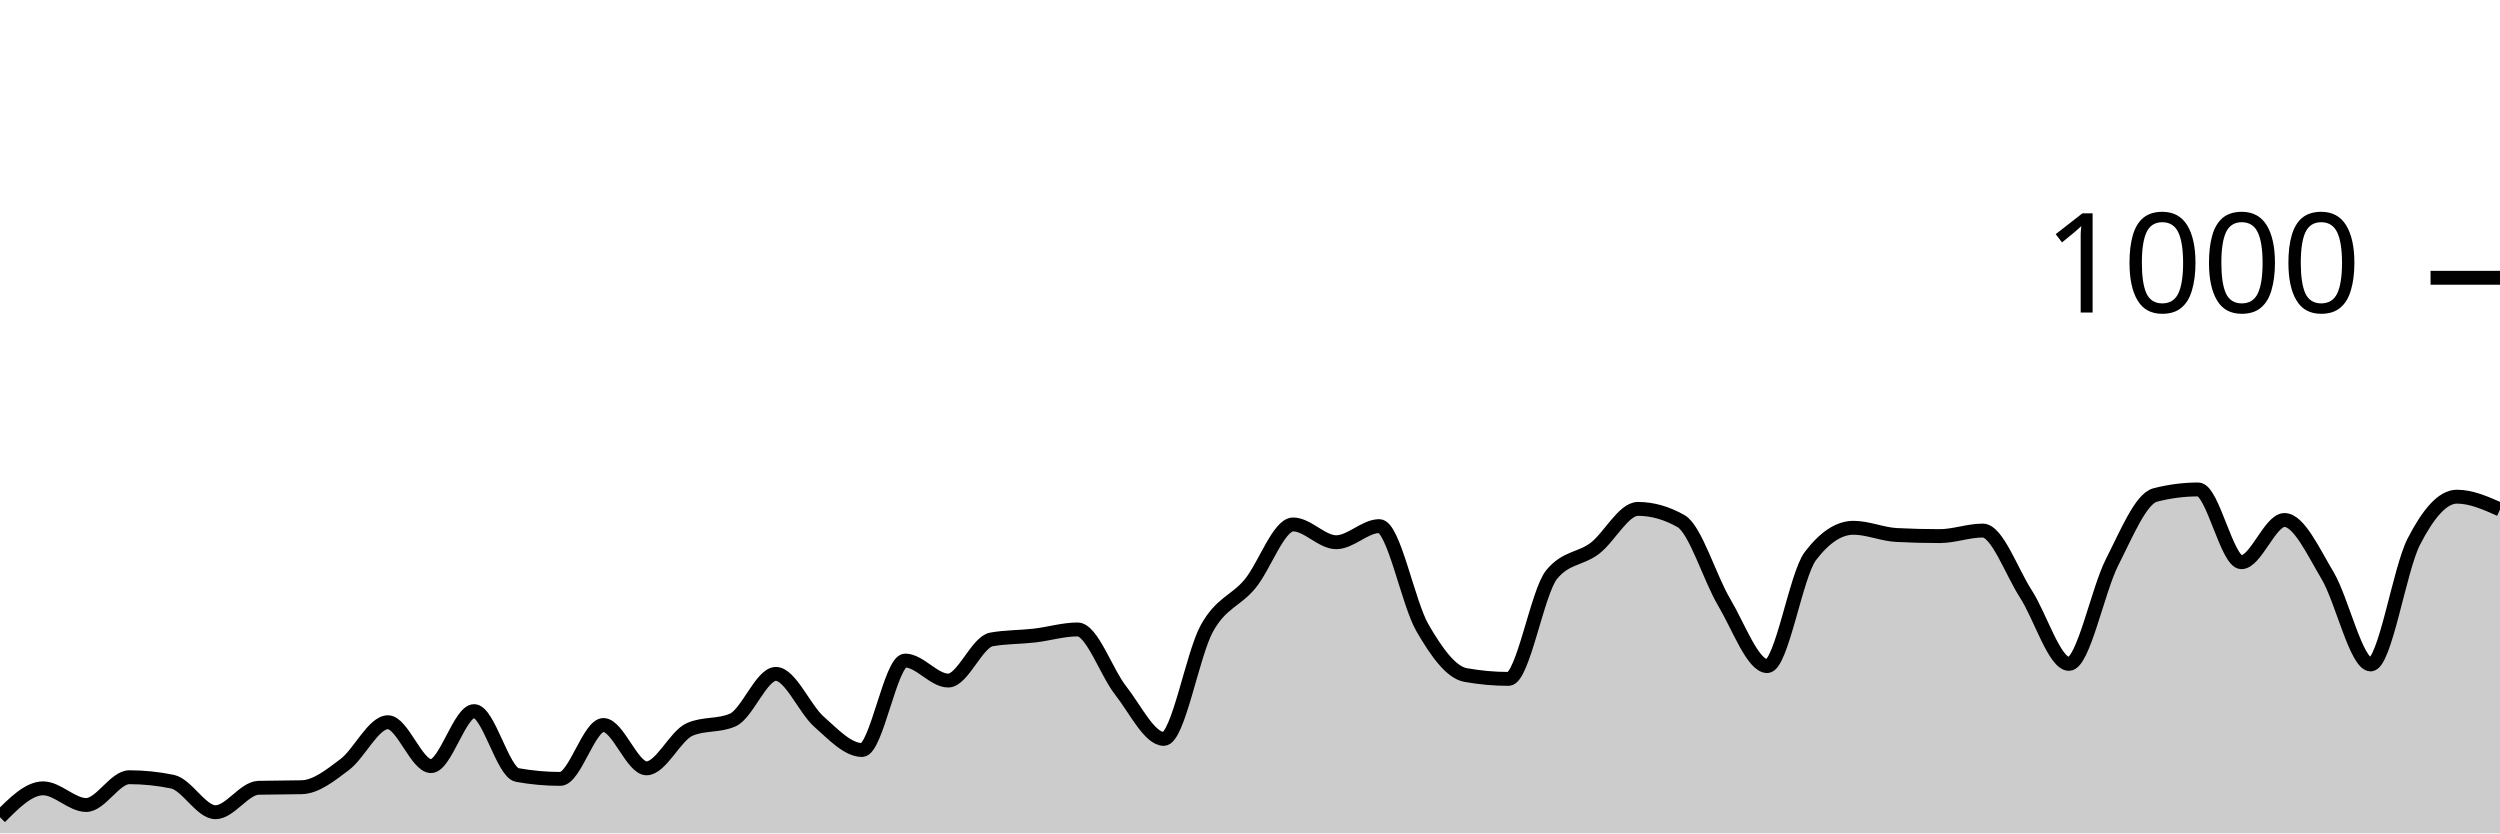
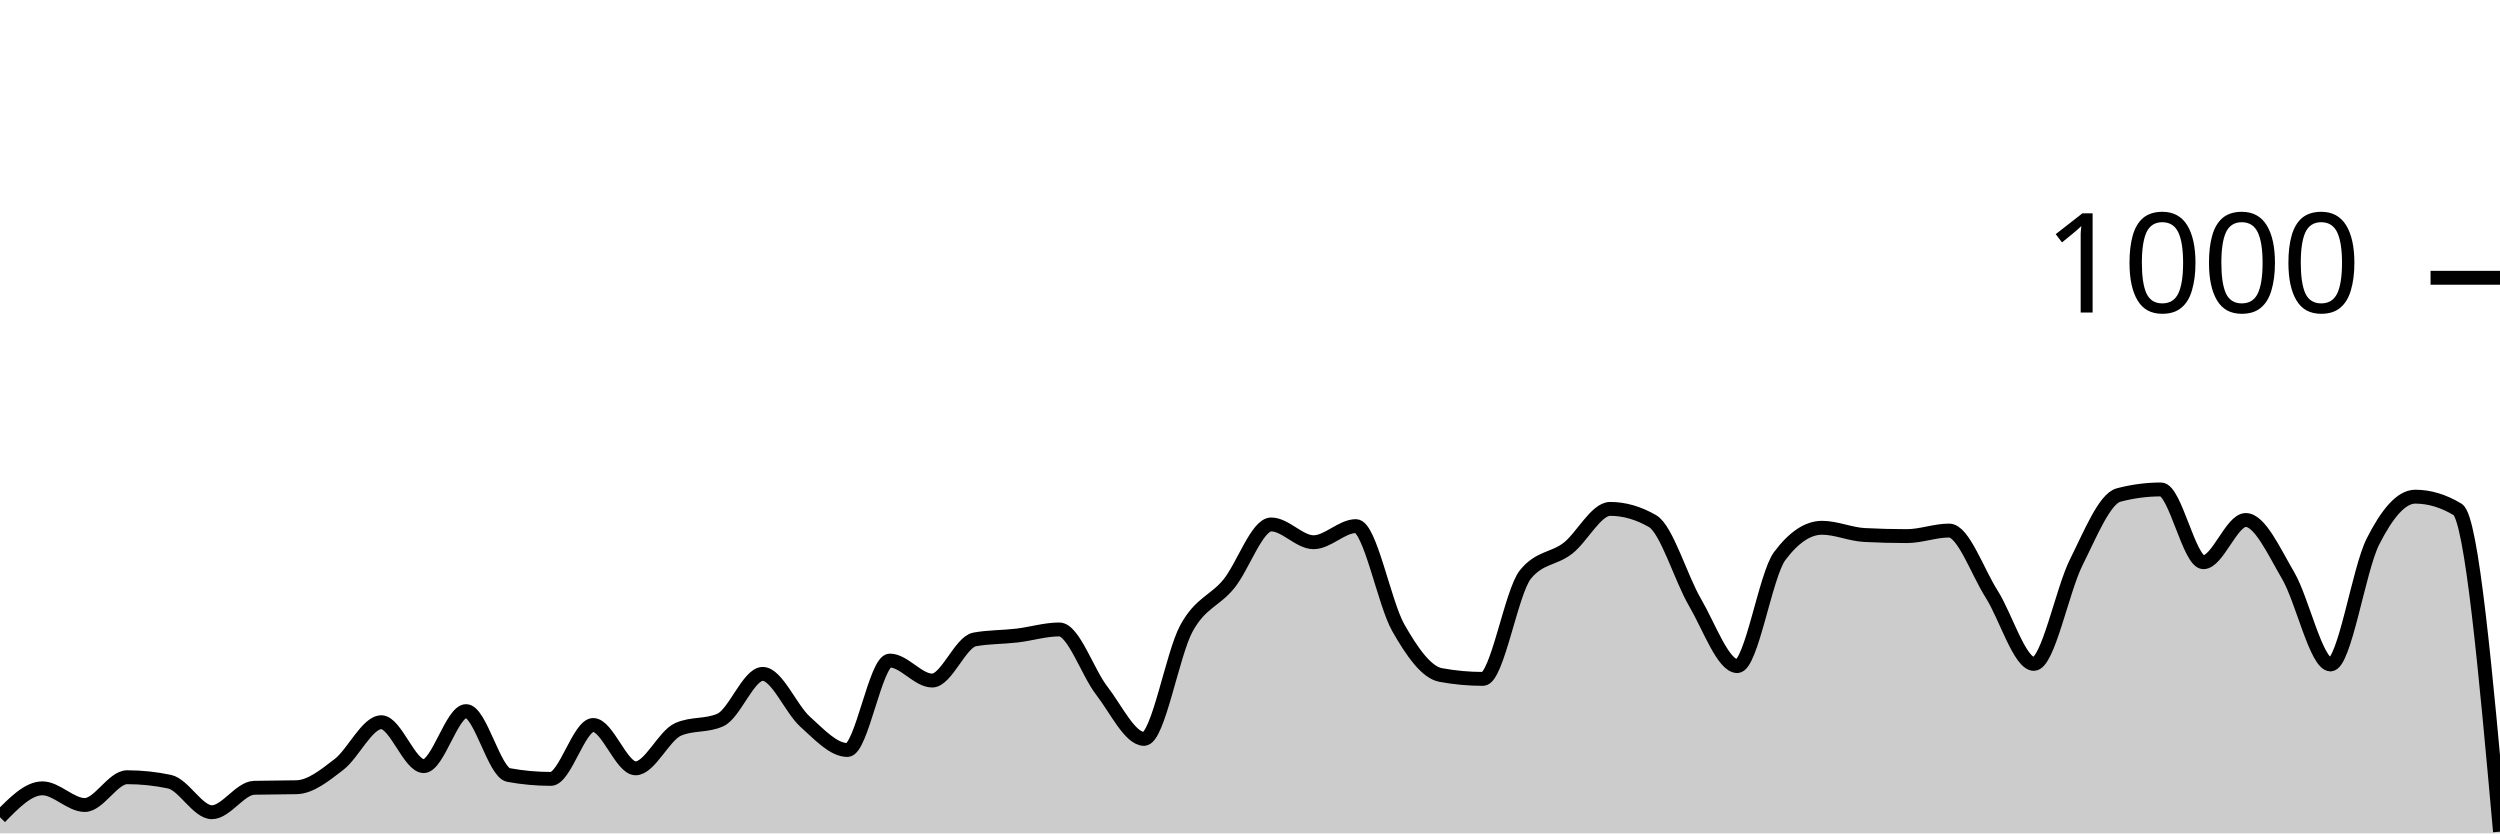
<svg xmlns="http://www.w3.org/2000/svg" viewBox="0 0 180 60">
  <g transform="translate(0,20)">
-     <path class="area" fill="rgba(0, 0, 0, 0.2)" d="M0,38.84C1.034,37.8,2.069,36.76,3.103,36.76C4.138,36.76,5.172,37.96,6.207,37.96C7.241,37.96,8.276,35.96,9.31,35.96C10.345,35.96,11.379,36.067,12.414,36.28C13.448,36.493,14.483,38.48,15.517,38.48C16.552,38.48,17.586,36.747,18.621,36.72C19.655,36.693,20.69,36.707,21.724,36.68C22.759,36.653,23.793,35.82,24.828,35.04C25.862,34.26,26.897,32,27.931,32C28.966,32,30,35.16,31.034,35.16C32.069,35.16,33.103,31.2,34.138,31.2C35.172,31.2,36.207,35.613,37.241,35.8C38.276,35.987,39.31,36.08,40.345,36.08C41.379,36.08,42.414,32.2,43.448,32.2C44.483,32.2,45.517,35.32,46.552,35.32C47.586,35.32,48.621,32.973,49.655,32.52C50.69,32.067,51.724,32.293,52.759,31.84C53.793,31.387,54.828,28.52,55.862,28.52C56.897,28.52,57.931,31.047,58.966,31.96C60,32.873,61.034,34,62.069,34C63.103,34,64.138,27.56,65.172,27.56C66.207,27.56,67.241,29,68.276,29C69.31,29,70.345,26.227,71.379,26.04C72.414,25.853,73.448,25.88,74.483,25.76C75.517,25.64,76.552,25.32,77.586,25.32C78.621,25.32,79.655,28.407,80.69,29.72C81.724,31.033,82.759,33.2,83.793,33.2C84.828,33.2,85.862,27.1,86.897,25.24C87.931,23.38,88.966,23.287,90,22.04C91.034,20.793,92.069,17.76,93.103,17.76C94.138,17.76,95.172,19.04,96.207,19.04C97.241,19.04,98.276,17.88,99.31,17.88C100.345,17.88,101.379,23.413,102.414,25.2C103.448,26.987,104.483,28.413,105.517,28.6C106.552,28.787,107.586,28.88,108.621,28.88C109.655,28.88,110.69,22.613,111.724,21.36C112.759,20.107,113.793,20.267,114.828,19.48C115.862,18.693,116.897,16.64,117.931,16.64C118.966,16.64,120,16.933,121.034,17.52C122.069,18.107,123.103,21.62,124.138,23.36C125.172,25.1,126.207,27.96,127.241,27.96C128.276,27.96,129.31,21.4,130.345,20.04C131.379,18.68,132.414,18,133.448,18C134.483,18,135.517,18.467,136.552,18.52C137.586,18.573,138.621,18.6,139.655,18.6C140.69,18.6,141.724,18.2,142.759,18.2C143.793,18.2,144.828,21.16,145.862,22.76C146.897,24.36,147.931,27.8,148.966,27.8C150,27.8,151.034,22.507,152.069,20.48C153.103,18.453,154.138,15.907,155.172,15.64C156.207,15.373,157.241,15.24,158.276,15.24C159.31,15.24,160.345,20.48,161.379,20.48C162.414,20.48,163.448,17.44,164.483,17.44C165.517,17.44,166.552,19.707,167.586,21.44C168.621,23.173,169.655,27.84,170.69,27.84C171.724,27.84,172.759,21.013,173.793,19C174.828,16.987,175.862,15.76,176.897,15.76C177.931,15.76,178.966,16.22,180,16.68L180,40C178.966,40,177.931,40,176.897,40C175.862,40,174.828,40,173.793,40C172.759,40,171.724,40,170.69,40C169.655,40,168.621,40,167.586,40C166.552,40,165.517,40,164.483,40C163.448,40,162.414,40,161.379,40C160.345,40,159.31,40,158.276,40C157.241,40,156.207,40,155.172,40C154.138,40,153.103,40,152.069,40C151.034,40,150,40,148.966,40C147.931,40,146.897,40,145.862,40C144.828,40,143.793,40,142.759,40C141.724,40,140.69,40,139.655,40C138.621,40,137.586,40,136.552,40C135.517,40,134.483,40,133.448,40C132.414,40,131.379,40,130.345,40C129.31,40,128.276,40,127.241,40C126.207,40,125.172,40,124.138,40C123.103,40,122.069,40,121.034,40C120,40,118.966,40,117.931,40C116.897,40,115.862,40,114.828,40C113.793,40,112.759,40,111.724,40C110.69,40,109.655,40,108.621,40C107.586,40,106.552,40,105.517,40C104.483,40,103.448,40,102.414,40C101.379,40,100.345,40,99.31,40C98.276,40,97.241,40,96.207,40C95.172,40,94.138,40,93.103,40C92.069,40,91.034,40,90,40C88.966,40,87.931,40,86.897,40C85.862,40,84.828,40,83.793,40C82.759,40,81.724,40,80.69,40C79.655,40,78.621,40,77.586,40C76.552,40,75.517,40,74.483,40C73.448,40,72.414,40,71.379,40C70.345,40,69.31,40,68.276,40C67.241,40,66.207,40,65.172,40C64.138,40,63.103,40,62.069,40C61.034,40,60,40,58.966,40C57.931,40,56.897,40,55.862,40C54.828,40,53.793,40,52.759,40C51.724,40,50.69,40,49.655,40C48.621,40,47.586,40,46.552,40C45.517,40,44.483,40,43.448,40C42.414,40,41.379,40,40.345,40C39.31,40,38.276,40,37.241,40C36.207,40,35.172,40,34.138,40C33.103,40,32.069,40,31.034,40C30,40,28.966,40,27.931,40C26.897,40,25.862,40,24.828,40C23.793,40,22.759,40,21.724,40C20.69,40,19.655,40,18.621,40C17.586,40,16.552,40,15.517,40C14.483,40,13.448,40,12.414,40C11.379,40,10.345,40,9.31,40C8.276,40,7.241,40,6.207,40C5.172,40,4.138,40,3.103,40C2.069,40,1.034,40,0,40Z" />
-     <path class="line" stroke="black" fill="none" d="M0,38.84C1.034,37.8,2.069,36.76,3.103,36.76C4.138,36.76,5.172,37.96,6.207,37.96C7.241,37.96,8.276,35.96,9.31,35.96C10.345,35.96,11.379,36.067,12.414,36.28C13.448,36.493,14.483,38.48,15.517,38.48C16.552,38.48,17.586,36.747,18.621,36.72C19.655,36.693,20.69,36.707,21.724,36.68C22.759,36.653,23.793,35.82,24.828,35.04C25.862,34.26,26.897,32,27.931,32C28.966,32,30,35.16,31.034,35.16C32.069,35.16,33.103,31.2,34.138,31.2C35.172,31.2,36.207,35.613,37.241,35.8C38.276,35.987,39.31,36.08,40.345,36.08C41.379,36.08,42.414,32.2,43.448,32.2C44.483,32.2,45.517,35.32,46.552,35.32C47.586,35.32,48.621,32.973,49.655,32.52C50.69,32.067,51.724,32.293,52.759,31.84C53.793,31.387,54.828,28.52,55.862,28.52C56.897,28.52,57.931,31.047,58.966,31.96C60,32.873,61.034,34,62.069,34C63.103,34,64.138,27.56,65.172,27.56C66.207,27.56,67.241,29,68.276,29C69.31,29,70.345,26.227,71.379,26.04C72.414,25.853,73.448,25.88,74.483,25.76C75.517,25.64,76.552,25.32,77.586,25.32C78.621,25.32,79.655,28.407,80.69,29.72C81.724,31.033,82.759,33.2,83.793,33.2C84.828,33.2,85.862,27.1,86.897,25.24C87.931,23.38,88.966,23.287,90,22.04C91.034,20.793,92.069,17.76,93.103,17.76C94.138,17.76,95.172,19.04,96.207,19.04C97.241,19.04,98.276,17.88,99.31,17.88C100.345,17.88,101.379,23.413,102.414,25.2C103.448,26.987,104.483,28.413,105.517,28.6C106.552,28.787,107.586,28.88,108.621,28.88C109.655,28.88,110.69,22.613,111.724,21.36C112.759,20.107,113.793,20.267,114.828,19.48C115.862,18.693,116.897,16.64,117.931,16.64C118.966,16.64,120,16.933,121.034,17.52C122.069,18.107,123.103,21.62,124.138,23.36C125.172,25.1,126.207,27.96,127.241,27.96C128.276,27.96,129.31,21.4,130.345,20.04C131.379,18.68,132.414,18,133.448,18C134.483,18,135.517,18.467,136.552,18.52C137.586,18.573,138.621,18.6,139.655,18.6C140.69,18.6,141.724,18.2,142.759,18.2C143.793,18.2,144.828,21.16,145.862,22.76C146.897,24.36,147.931,27.8,148.966,27.8C150,27.8,151.034,22.507,152.069,20.48C153.103,18.453,154.138,15.907,155.172,15.64C156.207,15.373,157.241,15.24,158.276,15.24C159.31,15.24,160.345,20.48,161.379,20.48C162.414,20.48,163.448,17.44,164.483,17.44C165.517,17.44,166.552,19.707,167.586,21.44C168.621,23.173,169.655,27.84,170.69,27.84C171.724,27.84,172.759,21.013,173.793,19C174.828,16.987,175.862,15.76,176.897,15.76C177.931,15.76,178.966,16.22,180,16.68" />
+     <path class="area" fill="rgba(0, 0, 0, 0.2)" d="M0,38.84C1.017,37.8,2.034,36.76,3.051,36.76C4.068,36.76,5.085,37.96,6.102,37.96C7.119,37.96,8.136,35.96,9.153,35.96C10.169,35.96,11.186,36.067,12.203,36.28C13.22,36.493,14.237,38.48,15.254,38.48C16.271,38.48,17.288,36.747,18.305,36.72C19.322,36.693,20.339,36.707,21.356,36.68C22.373,36.653,23.39,35.82,24.407,35.04C25.424,34.26,26.441,32,27.458,32C28.475,32,29.492,35.16,30.508,35.16C31.525,35.16,32.542,31.2,33.559,31.2C34.576,31.2,35.593,35.613,36.61,35.8C37.627,35.987,38.644,36.08,39.661,36.08C40.678,36.08,41.695,32.2,42.712,32.2C43.729,32.2,44.746,35.32,45.763,35.32C46.78,35.32,47.797,32.973,48.814,32.52C49.831,32.067,50.847,32.293,51.864,31.84C52.881,31.387,53.898,28.52,54.915,28.52C55.932,28.52,56.949,31.047,57.966,31.96C58.983,32.873,60,34,61.017,34C62.034,34,63.051,27.56,64.068,27.56C65.085,27.56,66.102,29,67.119,29C68.136,29,69.153,26.227,70.169,26.04C71.186,25.853,72.203,25.88,73.22,25.76C74.237,25.64,75.254,25.32,76.271,25.32C77.288,25.32,78.305,28.407,79.322,29.72C80.339,31.033,81.356,33.2,82.373,33.2C83.39,33.2,84.407,27.1,85.424,25.24C86.441,23.38,87.458,23.287,88.475,22.04C89.492,20.793,90.508,17.76,91.525,17.76C92.542,17.76,93.559,19.04,94.576,19.04C95.593,19.04,96.61,17.88,97.627,17.88C98.644,17.88,99.661,23.413,100.678,25.2C101.695,26.987,102.712,28.413,103.729,28.6C104.746,28.787,105.763,28.88,106.78,28.88C107.797,28.88,108.814,22.613,109.831,21.36C110.847,20.107,111.864,20.267,112.881,19.48C113.898,18.693,114.915,16.64,115.932,16.64C116.949,16.64,117.966,16.933,118.983,17.52C120,18.107,121.017,21.62,122.034,23.36C123.051,25.1,124.068,27.96,125.085,27.96C126.102,27.96,127.119,21.4,128.136,20.04C129.153,18.68,130.169,18,131.186,18C132.203,18,133.22,18.467,134.237,18.52C135.254,18.573,136.271,18.6,137.288,18.6C138.305,18.6,139.322,18.2,140.339,18.2C141.356,18.2,142.373,21.16,143.39,22.76C144.407,24.36,145.424,27.8,146.441,27.8C147.458,27.8,148.475,22.507,149.492,20.48C150.508,18.453,151.525,15.907,152.542,15.64C153.559,15.373,154.576,15.24,155.593,15.24C156.61,15.24,157.627,20.48,158.644,20.48C159.661,20.48,160.678,17.44,161.695,17.44C162.712,17.44,163.729,19.707,164.746,21.44C165.763,23.173,166.78,27.84,167.797,27.84C168.814,27.84,169.831,21.013,170.847,19C171.864,16.987,172.881,15.76,173.898,15.76C174.915,15.76,175.932,16.067,176.949,16.68C177.966,17.293,178.983,28.587,180,39.88L180,40C178.983,40,177.966,40,176.949,40C175.932,40,174.915,40,173.898,40C172.881,40,171.864,40,170.847,40C169.831,40,168.814,40,167.797,40C166.78,40,165.763,40,164.746,40C163.729,40,162.712,40,161.695,40C160.678,40,159.661,40,158.644,40C157.627,40,156.61,40,155.593,40C154.576,40,153.559,40,152.542,40C151.525,40,150.508,40,149.492,40C148.475,40,147.458,40,146.441,40C145.424,40,144.407,40,143.39,40C142.373,40,141.356,40,140.339,40C139.322,40,138.305,40,137.288,40C136.271,40,135.254,40,134.237,40C133.22,40,132.203,40,131.186,40C130.169,40,129.153,40,128.136,40C127.119,40,126.102,40,125.085,40C124.068,40,123.051,40,122.034,40C121.017,40,120,40,118.983,40C117.966,40,116.949,40,115.932,40C114.915,40,113.898,40,112.881,40C111.864,40,110.847,40,109.831,40C108.814,40,107.797,40,106.78,40C105.763,40,104.746,40,103.729,40C102.712,40,101.695,40,100.678,40C99.661,40,98.644,40,97.627,40C96.61,40,95.593,40,94.576,40C93.559,40,92.542,40,91.525,40C90.508,40,89.492,40,88.475,40C87.458,40,86.441,40,85.424,40C84.407,40,83.39,40,82.373,40C81.356,40,80.339,40,79.322,40C78.305,40,77.288,40,76.271,40C75.254,40,74.237,40,73.22,40C72.203,40,71.186,40,70.169,40C69.153,40,68.136,40,67.119,40C66.102,40,65.085,40,64.068,40C63.051,40,62.034,40,61.017,40C60,40,58.983,40,57.966,40C56.949,40,55.932,40,54.915,40C53.898,40,52.881,40,51.864,40C50.847,40,49.831,40,48.814,40C47.797,40,46.78,40,45.763,40C44.746,40,43.729,40,42.712,40C41.695,40,40.678,40,39.661,40C38.644,40,37.627,40,36.61,40C35.593,40,34.576,40,33.559,40C32.542,40,31.525,40,30.508,40C29.492,40,28.475,40,27.458,40C26.441,40,25.424,40,24.407,40C23.39,40,22.373,40,21.356,40C20.339,40,19.322,40,18.305,40C17.288,40,16.271,40,15.254,40C14.237,40,13.22,40,12.203,40C11.186,40,10.169,40,9.153,40C8.136,40,7.119,40,6.102,40C5.085,40,4.068,40,3.051,40C2.034,40,1.017,40,0,40Z" />
+     <path class="line" stroke="black" fill="none" d="M0,38.84C1.017,37.8,2.034,36.76,3.051,36.76C4.068,36.76,5.085,37.96,6.102,37.96C7.119,37.96,8.136,35.96,9.153,35.96C10.169,35.96,11.186,36.067,12.203,36.28C13.22,36.493,14.237,38.48,15.254,38.48C16.271,38.48,17.288,36.747,18.305,36.72C19.322,36.693,20.339,36.707,21.356,36.68C22.373,36.653,23.39,35.82,24.407,35.04C25.424,34.26,26.441,32,27.458,32C28.475,32,29.492,35.16,30.508,35.16C31.525,35.16,32.542,31.2,33.559,31.2C34.576,31.2,35.593,35.613,36.61,35.8C37.627,35.987,38.644,36.08,39.661,36.08C40.678,36.08,41.695,32.2,42.712,32.2C43.729,32.2,44.746,35.32,45.763,35.32C46.78,35.32,47.797,32.973,48.814,32.52C49.831,32.067,50.847,32.293,51.864,31.84C52.881,31.387,53.898,28.52,54.915,28.52C55.932,28.52,56.949,31.047,57.966,31.96C58.983,32.873,60,34,61.017,34C62.034,34,63.051,27.56,64.068,27.56C65.085,27.56,66.102,29,67.119,29C68.136,29,69.153,26.227,70.169,26.04C71.186,25.853,72.203,25.88,73.22,25.76C74.237,25.64,75.254,25.32,76.271,25.32C77.288,25.32,78.305,28.407,79.322,29.72C80.339,31.033,81.356,33.2,82.373,33.2C83.39,33.2,84.407,27.1,85.424,25.24C86.441,23.38,87.458,23.287,88.475,22.04C89.492,20.793,90.508,17.76,91.525,17.76C92.542,17.76,93.559,19.04,94.576,19.04C95.593,19.04,96.61,17.88,97.627,17.88C98.644,17.88,99.661,23.413,100.678,25.2C101.695,26.987,102.712,28.413,103.729,28.6C104.746,28.787,105.763,28.88,106.78,28.88C107.797,28.88,108.814,22.613,109.831,21.36C110.847,20.107,111.864,20.267,112.881,19.48C113.898,18.693,114.915,16.64,115.932,16.64C116.949,16.64,117.966,16.933,118.983,17.52C120,18.107,121.017,21.62,122.034,23.36C123.051,25.1,124.068,27.96,125.085,27.96C126.102,27.96,127.119,21.4,128.136,20.04C129.153,18.68,130.169,18,131.186,18C132.203,18,133.22,18.467,134.237,18.52C135.254,18.573,136.271,18.6,137.288,18.6C138.305,18.6,139.322,18.2,140.339,18.2C141.356,18.2,142.373,21.16,143.39,22.76C144.407,24.36,145.424,27.8,146.441,27.8C147.458,27.8,148.475,22.507,149.492,20.48C150.508,18.453,151.525,15.907,152.542,15.64C153.559,15.373,154.576,15.24,155.593,15.24C156.61,15.24,157.627,20.48,158.644,20.48C159.661,20.48,160.678,17.44,161.695,17.44C162.712,17.44,163.729,19.707,164.746,21.44C165.763,23.173,166.78,27.84,167.797,27.84C168.814,27.84,169.831,21.013,170.847,19C171.864,16.987,172.881,15.76,173.898,15.76C174.915,15.76,175.932,16.067,176.949,16.68C177.966,17.293,178.983,28.587,180,39.88" />
    <path class="axis-ceiling" stroke-width="1" stroke="black" fill="none" d="M175,0L180,0" />
    <text class="axis-ceiling-label" font-family="sans-serif" text-anchor="end" font-size="10px" x="170" y="2.5">1000</text>
  </g>
</svg>
